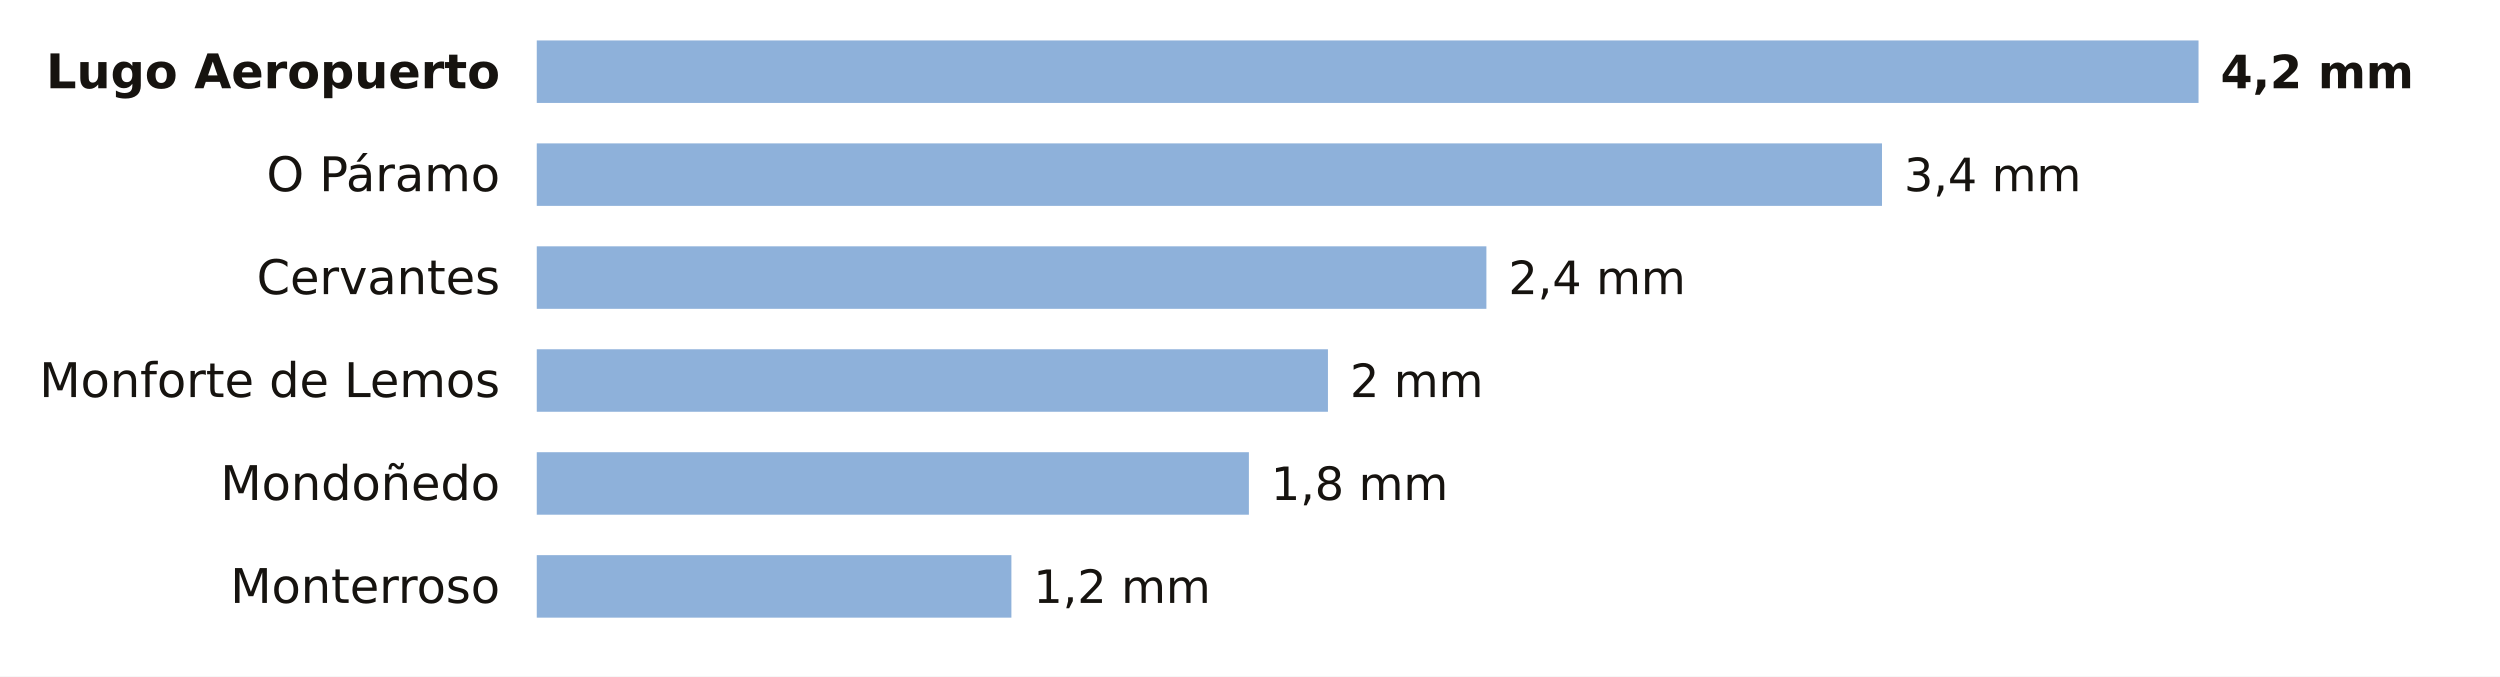
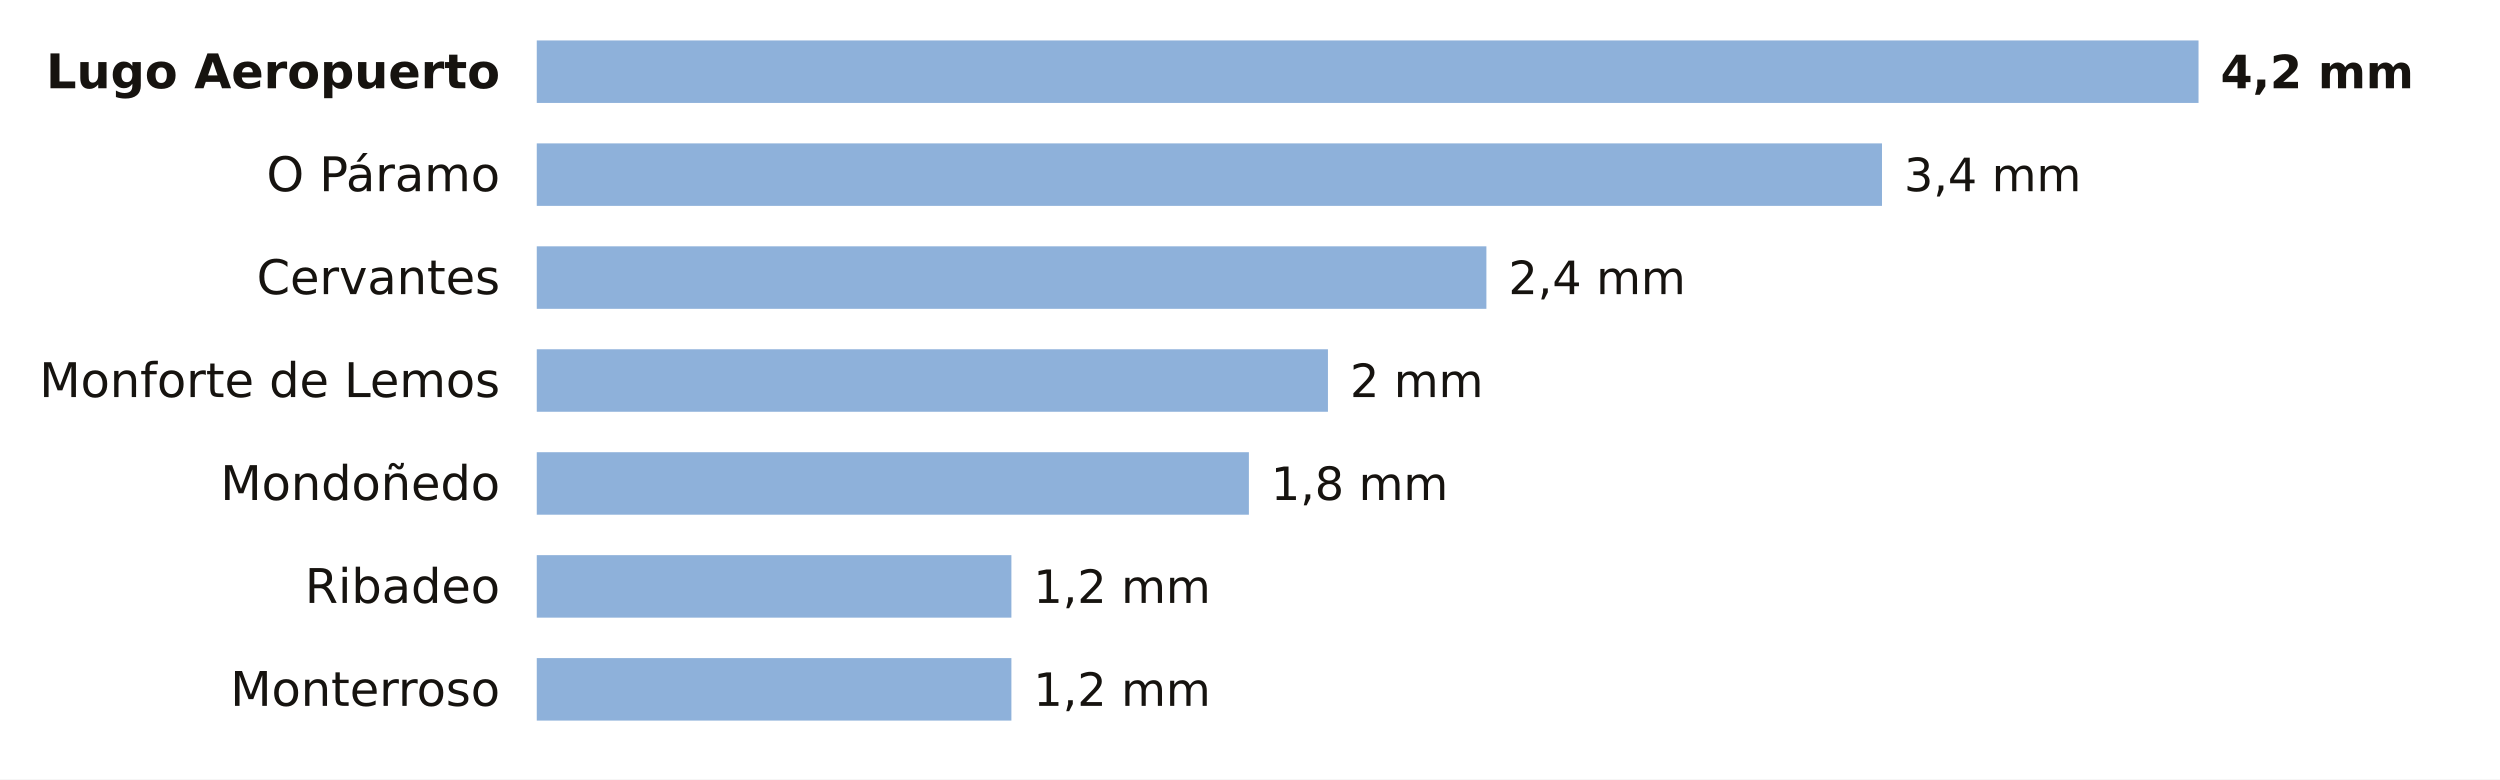
- <svg xmlns="http://www.w3.org/2000/svg" viewBox="0 0 680 184" width="680" height="184" role="img" aria-label="La lluvia de los últimos 7 días en las estaciones de AEMET de Lugo">
-   <rect width="680" height="184" fill="#FFFFFF" />
+ <svg xmlns="http://www.w3.org/2000/svg" viewBox="0 0 680 212" width="680" height="212" role="img" aria-label="La lluvia de los últimos 7 días en las estaciones de AEMET de Lugo">
+   <rect width="680" height="212" fill="#FFFFFF" />
  <text x="136.0" y="24.0" font-size="13" fill="#16130F" text-anchor="end" font-weight="600" font-family="Public Sans, DejaVu Sans, Arial, sans-serif">Lugo Aeropuerto</text>
  <rect x="146" y="11" width="452.0" height="17" fill="#8EB1DA" />
  <text x="604.0" y="24.0" font-size="12.5" fill="#16130F" text-anchor="start" font-weight="700" font-family="Public Sans, DejaVu Sans, Arial, sans-serif">4,2 mm</text>
  <text x="136.0" y="52.0" font-size="13" fill="#16130F" text-anchor="end" font-weight="400" font-family="Public Sans, DejaVu Sans, Arial, sans-serif">O Páramo</text>
  <rect x="146" y="39" width="365.9" height="17" fill="#8EB1DA" />
  <text x="517.9" y="52.0" font-size="12.5" fill="#16130F" text-anchor="start" font-weight="500" font-family="Public Sans, DejaVu Sans, Arial, sans-serif">3,4 mm</text>
  <text x="136.0" y="80.0" font-size="13" fill="#16130F" text-anchor="end" font-weight="400" font-family="Public Sans, DejaVu Sans, Arial, sans-serif">Cervantes</text>
  <rect x="146" y="67" width="258.3" height="17" fill="#8EB1DA" />
  <text x="410.3" y="80.0" font-size="12.5" fill="#16130F" text-anchor="start" font-weight="500" font-family="Public Sans, DejaVu Sans, Arial, sans-serif">2,4 mm</text>
  <text x="136.0" y="108.0" font-size="13" fill="#16130F" text-anchor="end" font-weight="400" font-family="Public Sans, DejaVu Sans, Arial, sans-serif">Monforte de Lemos</text>
  <rect x="146" y="95" width="215.2" height="17" fill="#8EB1DA" />
  <text x="367.2" y="108.0" font-size="12.5" fill="#16130F" text-anchor="start" font-weight="500" font-family="Public Sans, DejaVu Sans, Arial, sans-serif">2 mm</text>
  <text x="136.0" y="136.0" font-size="13" fill="#16130F" text-anchor="end" font-weight="400" font-family="Public Sans, DejaVu Sans, Arial, sans-serif">Mondoñedo</text>
  <rect x="146" y="123" width="193.7" height="17" fill="#8EB1DA" />
  <text x="345.7" y="136.0" font-size="12.5" fill="#16130F" text-anchor="start" font-weight="500" font-family="Public Sans, DejaVu Sans, Arial, sans-serif">1,8 mm</text>
-   <text x="136.0" y="164.0" font-size="13" fill="#16130F" text-anchor="end" font-weight="400" font-family="Public Sans, DejaVu Sans, Arial, sans-serif">Monterroso</text>
+   <text x="136.0" y="164.0" font-size="13" fill="#16130F" text-anchor="end" font-weight="400" font-family="Public Sans, DejaVu Sans, Arial, sans-serif">Ribadeo</text>
  <rect x="146" y="151" width="129.1" height="17" fill="#8EB1DA" />
  <text x="281.1" y="164.0" font-size="12.5" fill="#16130F" text-anchor="start" font-weight="500" font-family="Public Sans, DejaVu Sans, Arial, sans-serif">1,2 mm</text>
+   <text x="136.0" y="192.0" font-size="13" fill="#16130F" text-anchor="end" font-weight="400" font-family="Public Sans, DejaVu Sans, Arial, sans-serif">Monterroso</text>
+   <rect x="146" y="179" width="129.1" height="17" fill="#8EB1DA" />
+   <text x="281.1" y="192.0" font-size="12.5" fill="#16130F" text-anchor="start" font-weight="500" font-family="Public Sans, DejaVu Sans, Arial, sans-serif">1,2 mm</text>
</svg>
